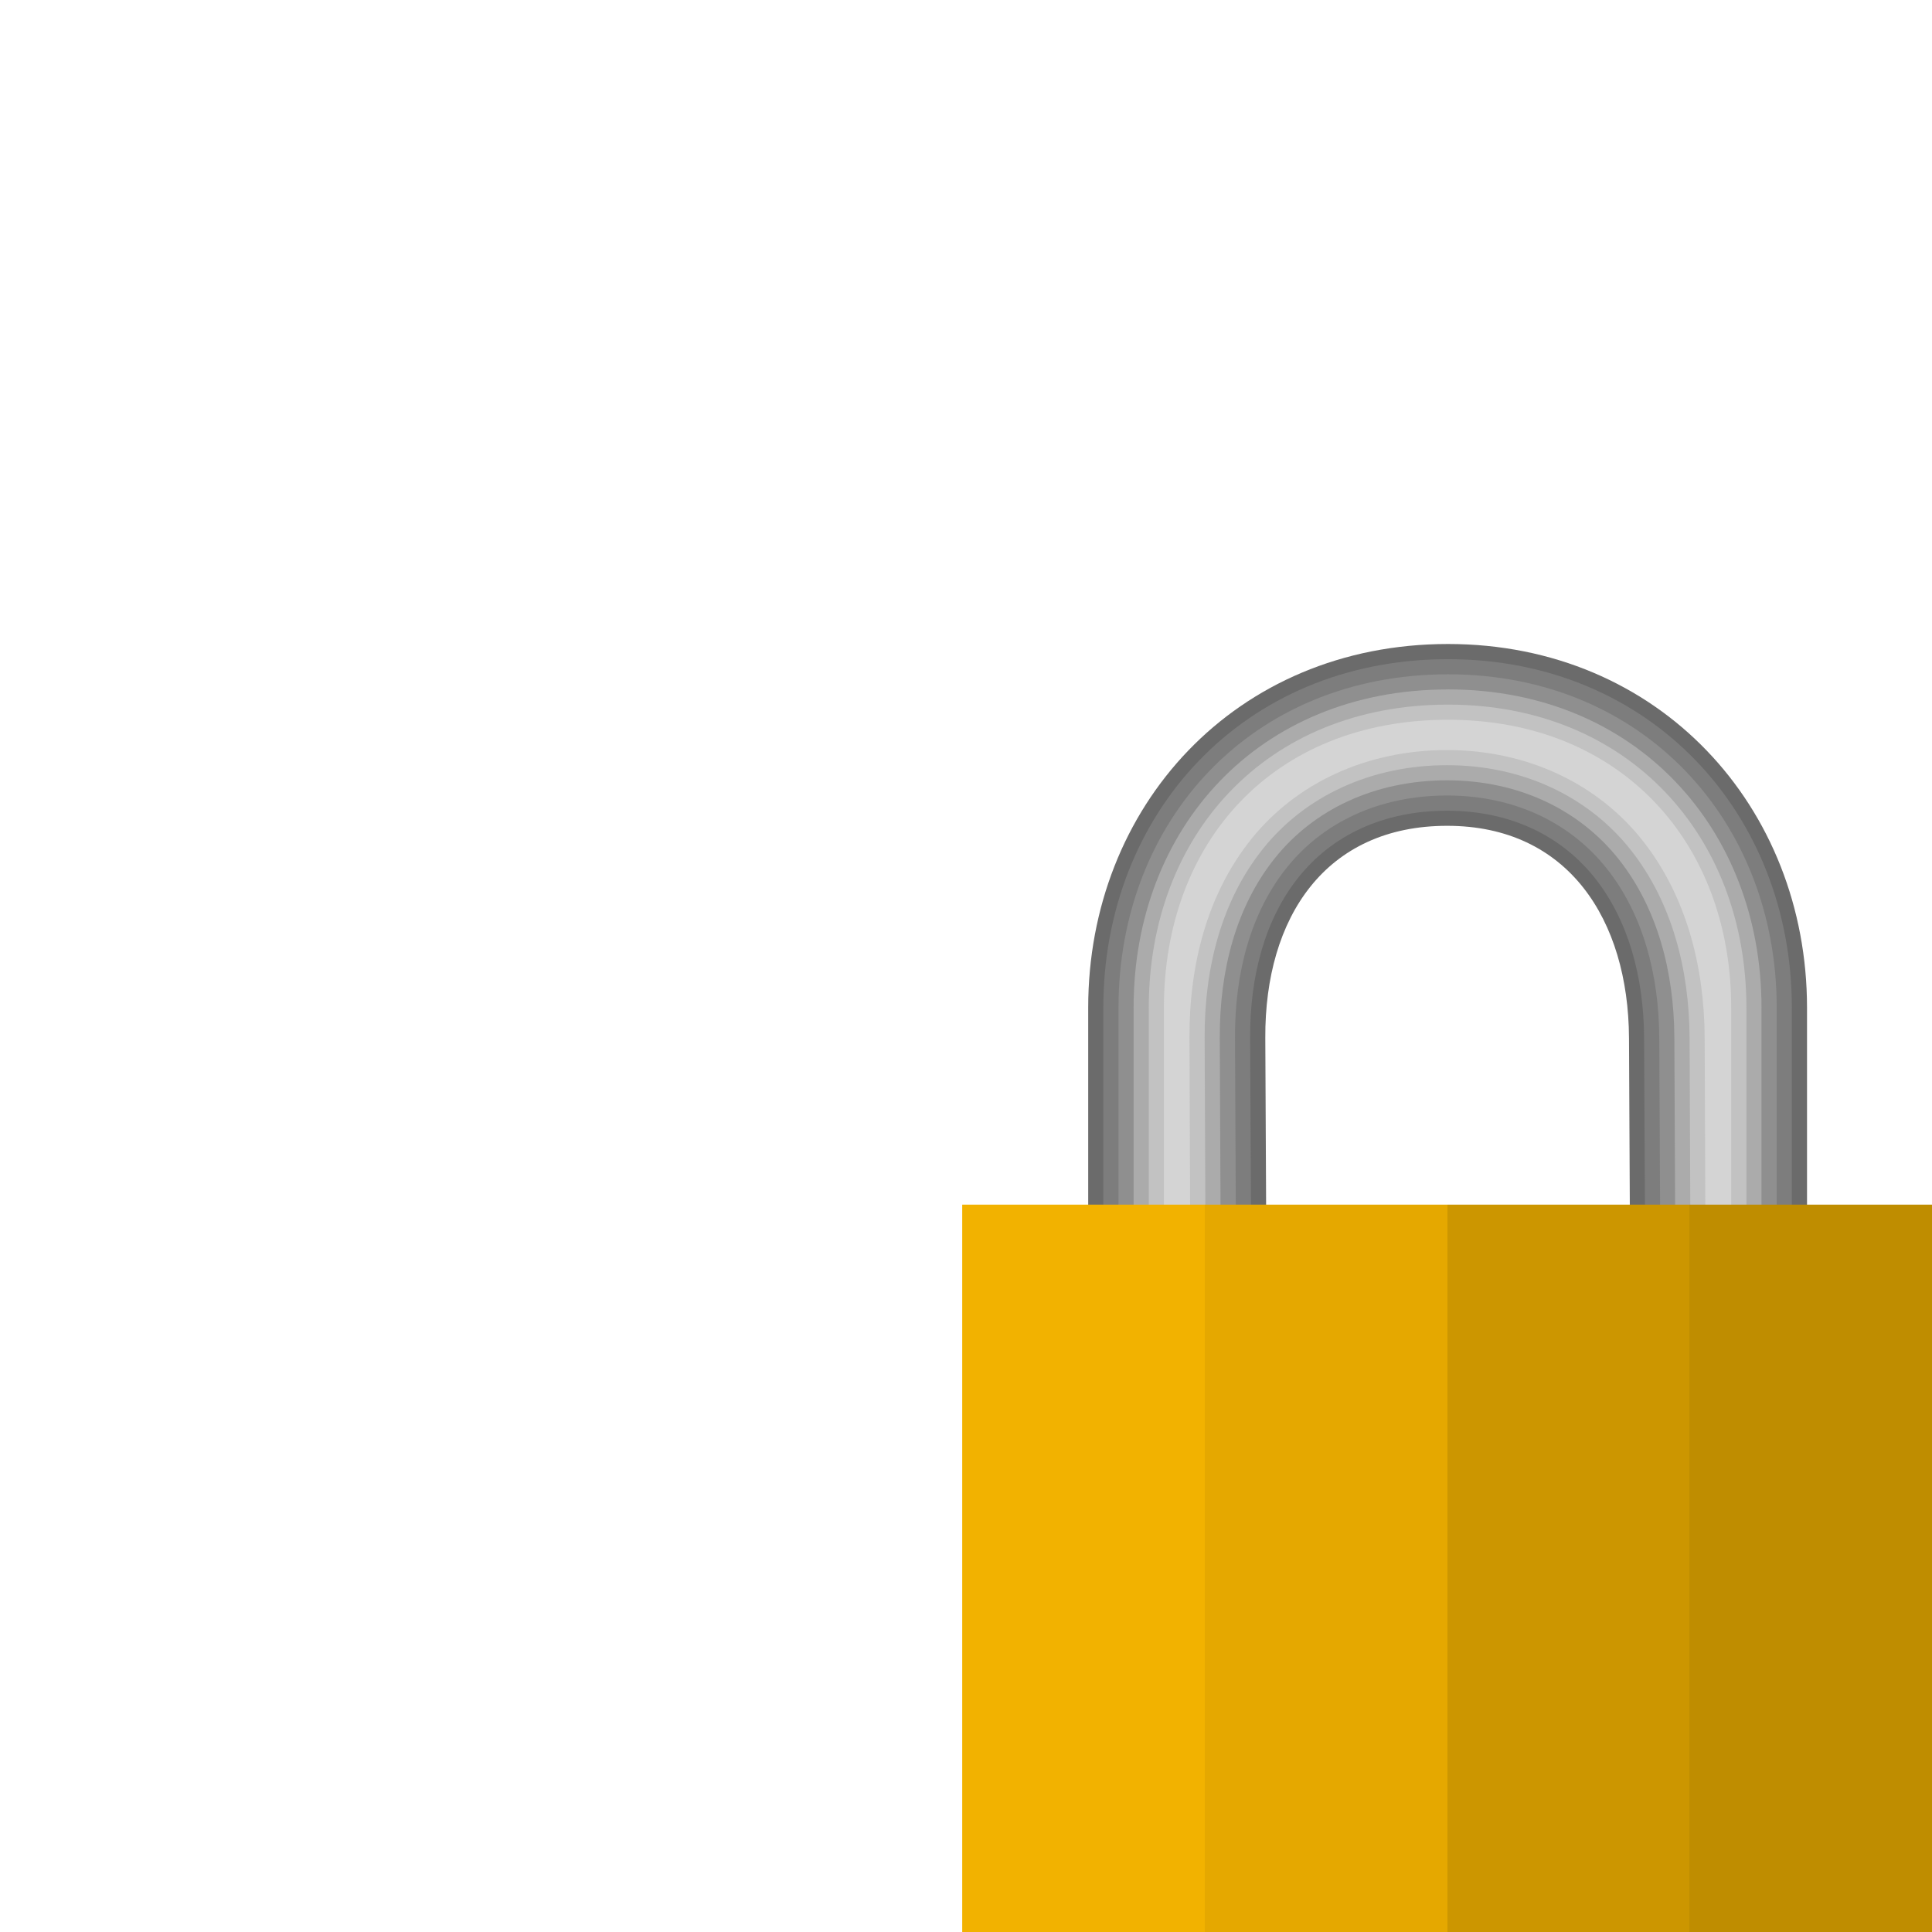
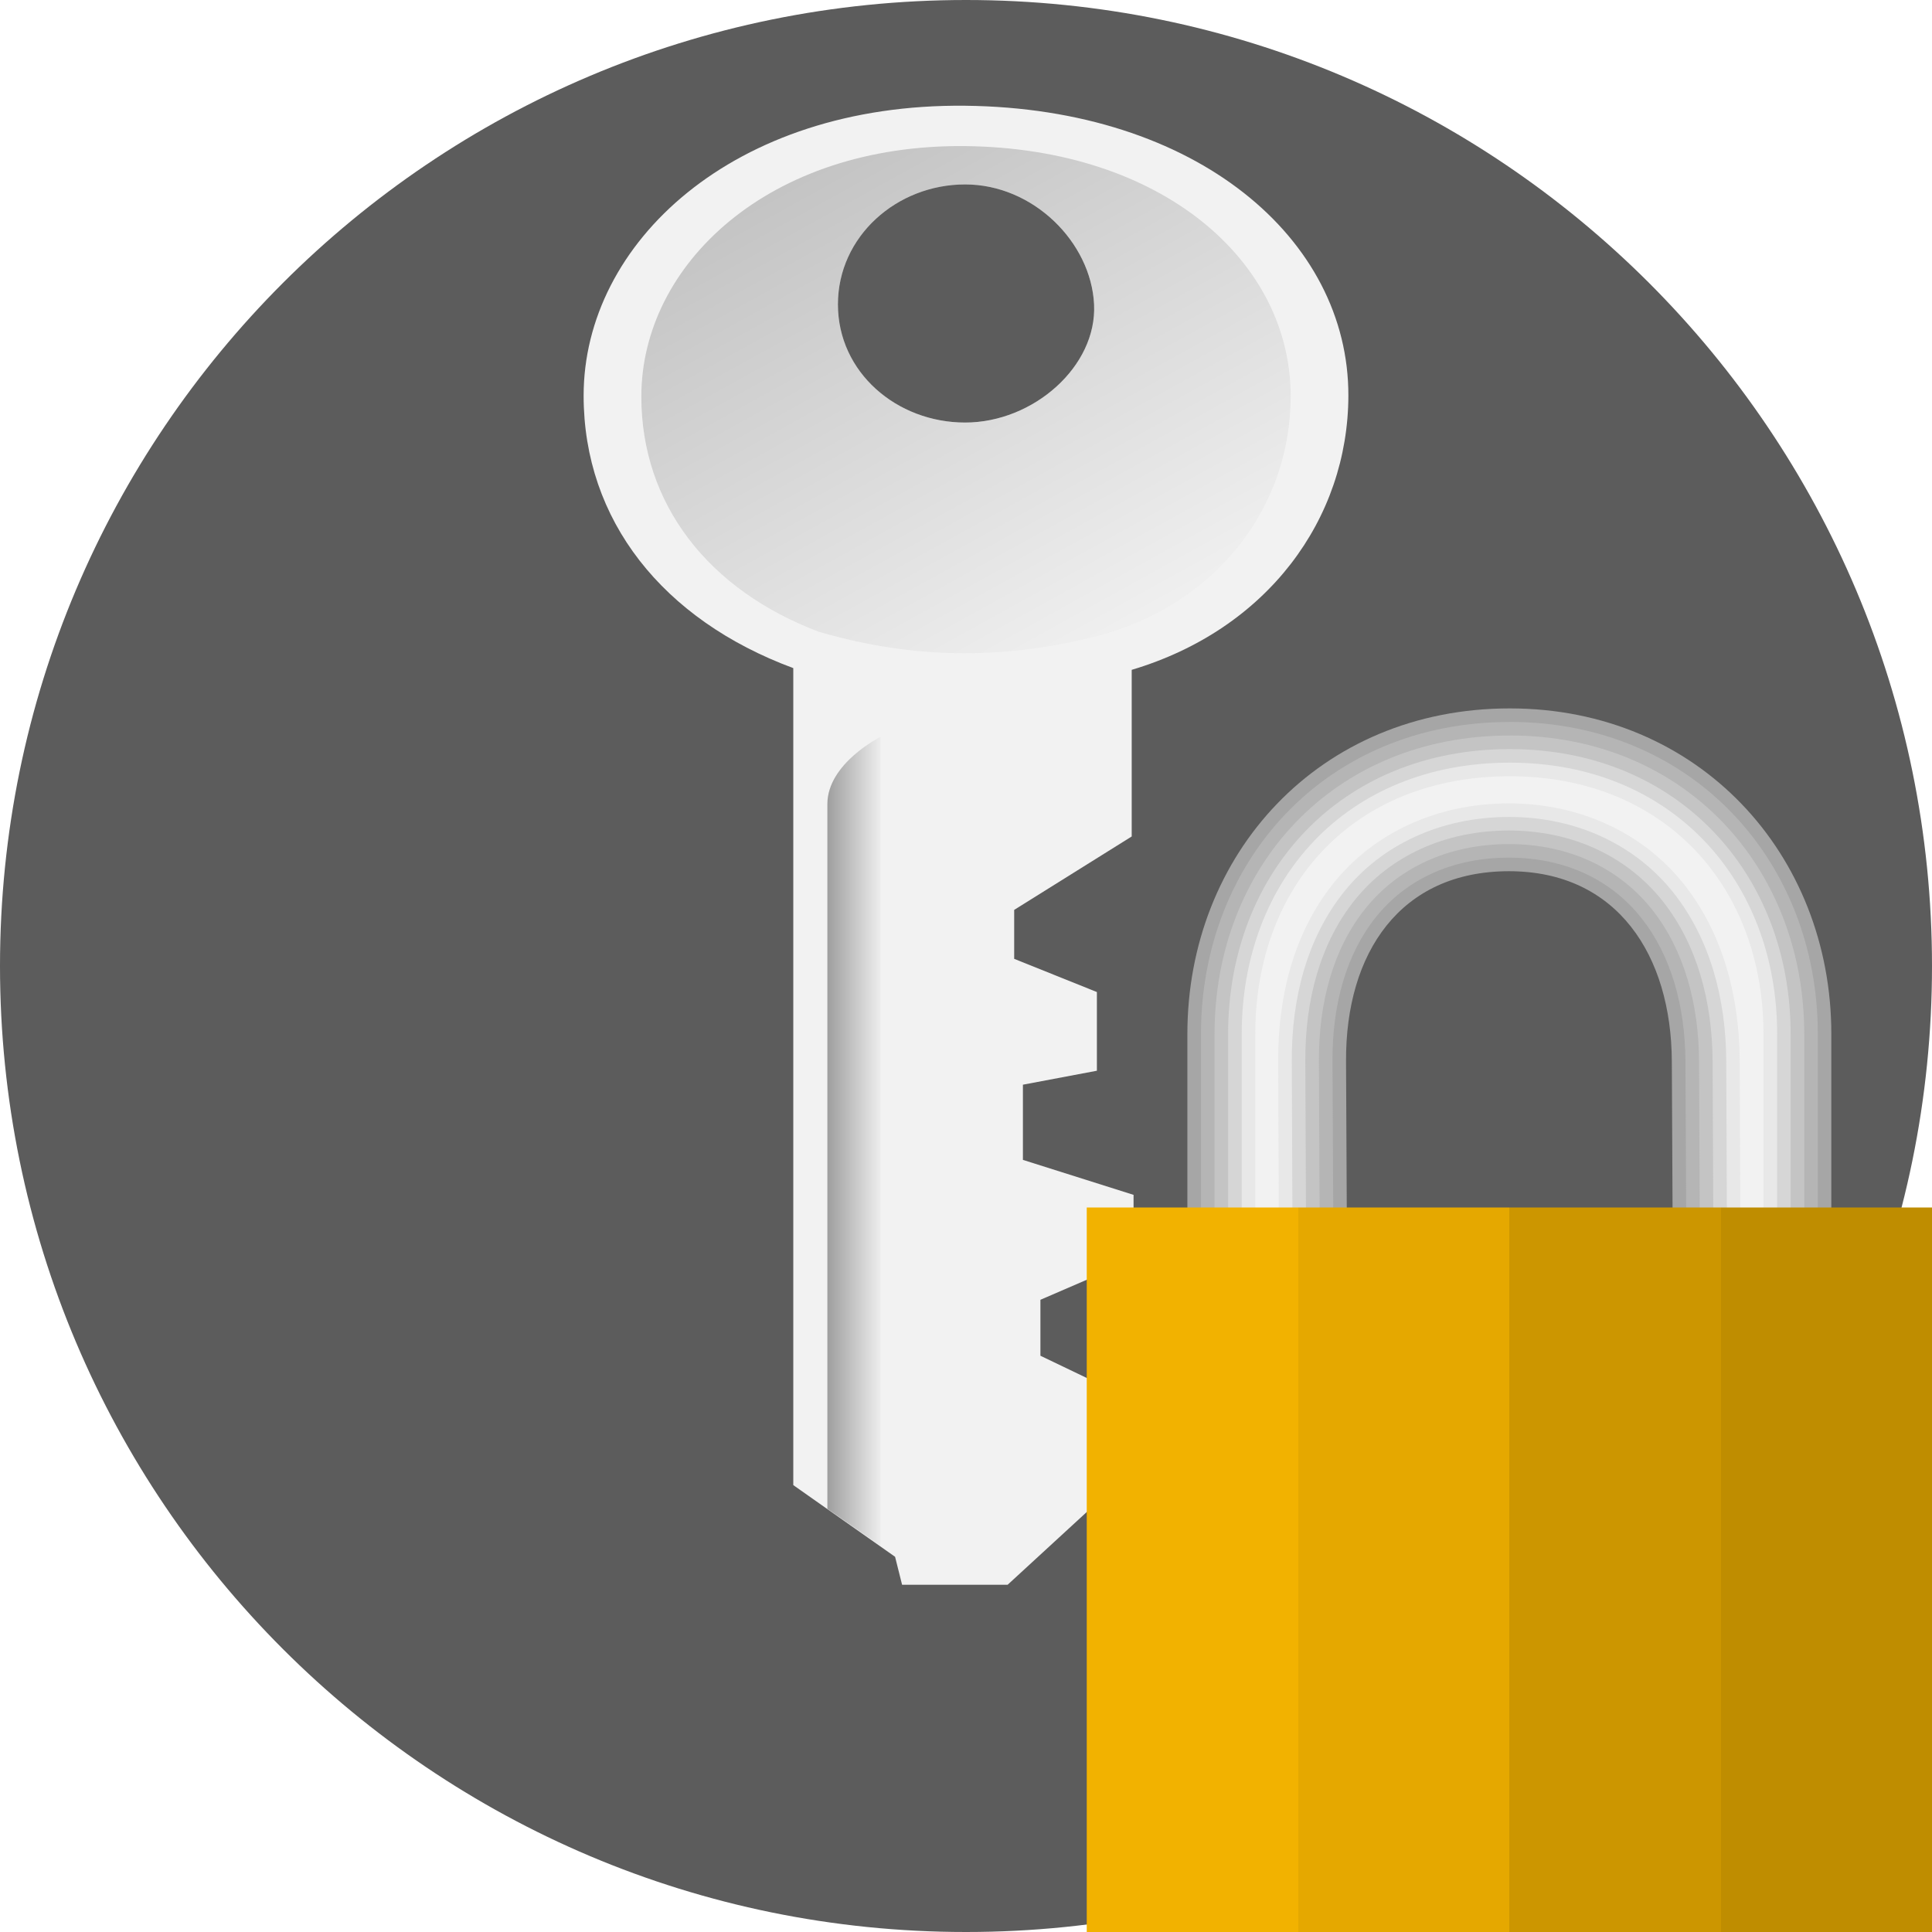
- <svg xmlns="http://www.w3.org/2000/svg" xmlns:xlink="http://www.w3.org/1999/xlink" width="48" version="1.1" viewBox="0 0 48 48" height="48">
+ <svg xmlns="http://www.w3.org/2000/svg" xmlns:xlink="http://www.w3.org/1999/xlink" width="48" version="1.1" height="48">
  <defs>
-     <linearGradient gradientTransform="matrix(0.7529412,0,0,0.7529412,17.88235,14.11765)" xlink:href="#linearGradient3654" id="linearGradient3656" y1="33.641" x1="8" y2="33.641" x2="40" gradientUnits="userSpaceOnUse" />
-     <linearGradient gradientTransform="scale(0.375)" id="d" y1="-3.314" x1="64" y2="118.486" x2="64" gradientUnits="userSpaceOnUse">
-       <stop offset="0" style="stop-color:#414141" />
-       <stop offset=".196" style="stop-color:#3e3e3e" />
-       <stop offset="1" style="stop-color:#3a3a3a" />
-     </linearGradient>
    <linearGradient id="linearGradient3654">
      <stop offset="0" style="stop-color:#f2b200" />
      <stop offset="0.25" style="stop-color:#f2b200" />
      <stop offset="0.25" style="stop-color:#e5a800" />
      <stop offset="0.5" style="stop-color:#e5a800" />
      <stop offset="0.5" style="stop-color:#cc9600" />
      <stop offset="0.75" style="stop-color:#cc9600" />
      <stop offset="0.75" style="stop-color:#bf8d00" />
      <stop offset="1" style="stop-color:#bf8d00" />
    </linearGradient>
-     <radialGradient fx="583.15" fy="-473.018" cx="583.15" cy="-473.018" gradientTransform="matrix(0.1327125,0,0,0.1327125,-53.48123,69.57281)" id="s" r="223.51" gradientUnits="userSpaceOnUse">
-       <stop offset="0" style="stop-color:#f5f5f5" />
-       <stop offset=".529" style="stop-color:#f2f2f2" />
-     </radialGradient>
-     <radialGradient fx="572.956" fy="-375.53" cx="572.956" cy="-375.53" gradientTransform="matrix(0.1327125,0,0,0.1327125,-53.48123,69.57281)" id="f" r="207.234" gradientUnits="userSpaceOnUse">
-       <stop offset=".673" style="stop-color:#fcfcfc;stop-opacity:0" />
-       <stop offset="1" style="stop-color:#fcfcfc" />
-     </radialGradient>
-     <radialGradient fx="615.208" fy="-390.255" cx="615.208" cy="-390.255" gradientTransform="matrix(0.12585,0,0,0.20895,-53.4564,96.21566)" id="p" r="96.585" gradientUnits="userSpaceOnUse">
+     <linearGradient gradientTransform="matrix(0.65625,0,0,0.6588235,21.75,18.35294)" xlink:href="#linearGradient3654" id="linearGradient3656" y1="33.641" x1="8" y2="33.641" x2="40" gradientUnits="userSpaceOnUse" />
+     <linearGradient gradientTransform="matrix(0.8351275,0,0,-0.8351275,3.956924,41.04371)" xlink:href="#linearGradient2" id="linearGradient13" y1="45.746" x1="20.967" y2="30.711" x2="29.275" gradientUnits="userSpaceOnUse" />
+     <linearGradient id="linearGradient2">
      <stop offset="0" />
-       <stop offset=".784" style="stop-color:#4f4f4f;stop-opacity:0" />
-     </radialGradient>
-     <radialGradient fx="587.048" fy="-451.597" cx="587.048" cy="-451.597" gradientTransform="matrix(0.1327125,0,0,0.075975,-53.48123,44.2221)" id="l" r="334.836" gradientUnits="userSpaceOnUse">
-       <stop offset="0" style="stop-color:#262626" />
-       <stop offset="1" style="stop-color:#525252" />
-     </radialGradient>
-     <radialGradient fx="581.302" fy="-348.233" cx="581.302" cy="-348.233" gradientTransform="matrix(0.1327125,0,0,0.1327125,-53.48123,69.57281)" id="h" r="172.389" gradientUnits="userSpaceOnUse">
-       <stop offset=".109" style="stop-color:#0f0f0d;stop-opacity:0" />
-       <stop offset=".886" style="stop-color:#414141;stop-opacity:0" />
-       <stop offset=".934" style="stop-color:#1e1e1d;stop-opacity:.684" />
-       <stop offset=".987" style="stop-color:#0f0f0d" />
-     </radialGradient>
-     <radialGradient fx="584.542" fy="-453.363" cx="584.542" cy="-453.363" gradientTransform="matrix(0.1327125,0,0,0.1327125,-53.48123,69.57281)" id="n" r="65.393" gradientUnits="userSpaceOnUse">
-       <stop offset="0" style="stop-color:#9e9e9e" />
-       <stop offset="1" style="stop-color:#808080" />
-     </radialGradient>
+       <stop offset="1" style="stop-color:#e3e3e3" />
+     </linearGradient>
+     <linearGradient gradientTransform="matrix(0.8351275,0,0,-0.8351275,3.956924,41.04371)" xlink:href="#linearGradient2" id="linearGradient3" y1="15.193" x1="19.876" y2="15.193" x2="21.458" gradientUnits="userSpaceOnUse" />
  </defs>
-   <g style="isolation:isolate;mix-blend-mode:lighten">
-     <rect width="48" x="0" y="0" height="48" style="fill:none" />
-     <path style="fill:url(#d)" d="M 24,46.837 C 11.407,46.837 1.163,36.593 1.163,24 1.163,11.407 11.407,1.163 24,1.163 36.593,1.163 46.837,11.407 46.837,24 46.837,36.593 36.593,46.837 24,46.837 Z M 24,3.084 C 12.472,3.084 3.093,12.467 3.093,24 3.093,35.533 12.472,44.916 24,44.916 35.528,44.916 44.907,35.533 44.907,24 44.907,12.467 35.528,3.084 24,3.084 Z" />
-     <path style="opacity:.32;fill:url(#f)" d="M 24,1.171 C 11.412,1.171 1.171,11.412 1.171,24 1.171,36.588 11.412,46.829 24,46.829 36.588,46.829 46.828,36.588 46.828,24 46.828,11.412 36.588,1.171 24,1.171 Z" />
-     <path style="opacity:.44;fill:url(#h)" d="M 24,46.837 C 11.407,46.837 1.163,36.593 1.163,24 1.163,11.407 11.407,1.163 24,1.163 36.593,1.163 46.837,11.407 46.837,24 46.837,36.593 36.593,46.837 24,46.837 Z M 24,3.084 C 12.472,3.084 3.093,12.467 3.093,24 3.093,35.533 12.472,44.916 24,44.916 35.528,44.916 44.907,35.533 44.907,24 44.907,12.467 35.528,3.084 24,3.084 Z" />
-     <path d="m 24,3.206 c -11.617,0 -21.068,9.451 -21.068,21.068 0,11.617 9.451,21.068 21.068,21.068 11.617,0 21.068,-9.451 21.068,-21.068 C 45.068,12.658 35.617,3.206 24,3.206 Z" />
-     <path style="opacity:.35;fill:#0f0f0d" d="M 24,46.837 C 11.407,46.837 1.163,36.593 1.163,24 1.163,11.407 11.407,1.163 24,1.163 36.593,1.163 46.837,11.407 46.837,24 46.837,36.593 36.593,46.837 24,46.837 Z M 24,1.651 C 11.407,1.651 1.163,11.76 1.163,24.185 1.163,36.61 11.407,46.719 24,46.719 36.593,46.719 46.837,36.61 46.837,24.185 46.837,11.76 36.593,1.651 24,1.651 Z" />
-     <path style="opacity:.7;fill:url(#n)" d="m 24,4.823 c -3.435,0 -6.23,2.795 -6.23,6.23 0,3.435 2.795,6.23 6.23,6.23 3.435,0 6.23,-2.795 6.23,-6.23 C 30.23,7.618 27.435,4.823 24,4.823 Z" />
-     <g style="mix-blend-mode:multiply">
-       <path style="opacity:.3;fill:url(#p)" d="m 13.008,6.137 c 0,0.007 -0.002,0.014 -0.003,0.021 -0.027,0.005 -0.028,-0.001 0.003,-0.021 z m 15.794,13.425 -0.289,5.168 3.413,3.719 -3.413,3.719 2.256,2.458 -2.256,2.458 0.289,5.126 h -9.604 v -22.648 c -3.818,-1.954 -6.422,-6.177 -6.422,-11.03 0,-0.812 0.114,-1.563 0.228,-2.374 0.414,-0.078 7.113,-2.886 7.113,-2.886 -0.056,0.303 7.821,0.303 7.765,0 0,0 6.472,2.785 7.121,2.921 0.164,0.797 0.22,1.538 0.22,2.338 0,4.853 -2.661,9.076 -6.422,11.03 z M 34.992,6.137 c 0.004,0.019 0.007,0.038 0.011,0.057 0.071,0.015 0.073,-0.001 -0.011,-0.057 z" />
-       <path style="opacity:.2;fill:#0f0f0d" d="M 12.793,37.662 C 9.082,34.434 6.732,29.676 6.732,24.351 c 0,-6.196 3.24,-11.915 8.577,-15.109 -0.095,0.62 -0.191,1.192 -0.191,1.811 0,3.67 2.144,6.863 5.289,8.341 v 16.729 l 3.955,3.956 3.955,-3.956 -0.238,-3.479 1.858,-1.859 -1.858,-1.859 2.812,-2.812 -2.812,-2.812 0.238,-3.908 c 3.097,-1.478 5.289,-4.671 5.289,-8.341 0,-0.62 -0.048,-1.192 -0.191,-1.811 1.937,1.169 3.597,2.678 4.928,4.424 -3.219,-4.421 -8.448,-7.297 -14.354,-7.297 -9.784,0 -17.716,7.894 -17.716,17.631 0,5.51 2.54,10.429 6.518,13.662 z M 23.077,34.789 H 21.742 V 21.586 H 23.077 Z M 21.171,20.252 c 1.048,-0.191 2.144,-0.286 3.193,-0.286 1.096,-0.048 2.144,0.095 3.193,0.286 0.048,0.238 0.095,0.477 0.095,0.715 0,1.811 -1.477,3.289 -3.288,3.289 -1.811,0 -3.288,-1.478 -3.288,-3.289 0,-0.238 0.048,-0.477 0.095,-0.715 z" />
-     </g>
-     <path style="fill:url(#l)" d="M 24,3.084 C 12.467,3.084 3.084,12.467 3.084,24 3.084,35.533 12.467,44.916 24,44.916 35.533,44.916 44.916,35.533 44.916,24 44.916,12.467 35.533,3.084 24,3.084 Z" />
-     <path style="fill:url(#s)" d="M 24,3.084 C 12.472,3.084 3.093,12.467 3.093,24 3.093,35.533 12.472,44.916 24,44.916 35.528,44.916 44.907,35.533 44.907,24 44.907,12.467 35.528,3.084 24,3.084 Z m -3.193,3.596 c 1.048,-0.191 2.144,-0.286 3.193,-0.286 1.096,-0.048 2.144,0.095 3.193,0.286 0.048,0.238 0.095,0.477 0.095,0.715 0,1.811 -1.477,3.289 -3.288,3.289 -1.811,0 -3.288,-1.478 -3.288,-3.289 0,-0.238 0.048,-0.477 0.095,-0.715 z m 1.906,14.537 V 34.419 H 21.379 V 21.216 Z M 24,41.616 c -9.721,0 -17.631,-7.864 -17.631,-17.635 0,-6.196 3.24,-11.915 8.577,-15.109 -0.095,0.62 -0.191,1.192 -0.191,1.811 0,3.67 2.144,6.863 5.289,8.341 v 16.729 l 3.955,3.956 3.955,-3.956 -0.238,-3.479 1.858,-1.859 -1.858,-1.859 2.812,-2.812 -2.812,-2.812 0.238,-3.908 c 3.097,-1.478 5.289,-4.671 5.289,-8.341 0,-0.62 -0.048,-1.192 -0.191,-1.811 5.289,3.193 8.53,8.913 8.577,15.109 0,9.723 -7.863,17.635 -17.631,17.635 z" />
+   <circle cx="24" cy="-24" style="fill:#5c5c5c" r="24" transform="scale(1,-1)" />
+   <path style="fill:#f2f2f2;fill-rule:evenodd" d="m 22.412,39.373 -.174,-.695 -2.529,-1.781 v -20.298 c -3.245,-1.202 -5.209,-3.676 -5.209,-6.769 0,-3.793 3.723,-7.264 9.478,-7.203 5.755,0.061 9.53,3.308 9.522,7.203 -0.007,3.064 -2.008,5.806 -5.383,6.812 v 4.14 l -2.92,1.824 v 1.216 l 2.055,.825 v 1.955 l -1.838,.347 v 1.868 l 2.749,.869 v 1.607 l -2.314,1 v 1.39 l 2.445,1.173 v 1.52 l -3.26,2.997 z  m 1.566,-28.875 c 1.698,0 3.279,-1.398 3.204,-2.936 -0.075,-1.539 -1.506,-2.98 -3.204,-2.98 -1.698,0 -3.16,1.291 -3.16,2.98 0,1.689 1.462,2.936 3.16,2.936 z " />
+   <path style="opacity:.35;fill:url(#linearGradient3)" d="m 20.556,37.486 1.321,.919 v -20.098 c 0,0 -1.321,0.656 -1.321,1.67 z " />
+   <g style="fill-rule:evenodd;color:#000">
+     <path style="opacity:.2;fill:url(#linearGradient13)" d="m 20.356,15.701 c -2.755,-1.039 -4.422,-3.175 -4.422,-5.848 0,-3.277 3.162,-6.275 8.048,-6.223 4.886,0.053 8.091,2.857 8.084,6.223 -0.006,2.647 -1.705,5.016 -4.57,5.885 -2.403,0.655 -4.711,0.667 -7.139,-0.038 z  m 3.623,-5.202 c 1.698,0 3.279,-1.399 3.204,-2.938 -0.075,-1.539 -1.505,-2.98 -3.204,-2.98 -1.698,0 -3.161,1.291 -3.161,2.98 0,1.689 1.463,2.938 3.161,2.938 z " />
+     <path style="fill:#a6a6a6" d="m 37.511,17.6 c -4.743,0 -8.011,3.627 -8.011,8.091 v 4.909 h 3.963 l -.021,-4.235 c -0.013,-2.694 1.349,-4.72 4.047,-4.72 2.698,0 4.034,2.097 4.047,4.72 l .021,4.235 h 3.942 v -4.909 c 0,-4.464 -3.289,-8.091 -7.99,-8.091 Z " />
+     <path style="fill:#b5b5b5" d="m 37.511,17.937 c -4.571,0 -7.673,3.454 -7.673,7.754 v 4.572 h 3.287 l -.02,-3.897 c -0.007,-1.404 0.342,-2.662 1.08,-3.582 0.738,-0.92 1.871,-1.476 3.304,-1.476 1.437,0 2.562,0.577 3.295,1.505 0.733,0.928 1.083,2.182 1.09,3.55 l .02,3.899 h 3.269 v -4.572 c 0,-4.298 -3.125,-7.754 -7.652,-7.754 z " />
+     <path style="fill:#c4c4c4" d="m 37.511,18.274 c -4.401,0 -7.336,3.279 -7.336,7.417 v 4.572 h 2.611 l -.018,-3.895 c -0.007,-1.461 0.355,-2.797 1.154,-3.794 0.802,-1 2.047,-1.603 3.568,-1.603 1.527,0 2.765,0.627 3.56,1.633 0.792,1.003 1.155,2.334 1.162,3.758 l .018,3.9 h 2.596 v -4.572 c 0,-4.135 -2.959,-7.417 -7.315,-7.417 z " />
+     <path style="fill:#d6d6d6" d="m 37.511,18.611 c -4.233,0 -6.999,3.102 -6.999,7.079 v 4.505 h 1.935 l -.017,-3.826 c -0.007,-1.518 0.368,-2.933 1.228,-4.006 0.867,-1.081 2.221,-1.729 3.831,-1.729 1.619,0 2.967,0.674 3.825,1.761 0.851,1.077 1.227,2.486 1.235,3.966 l .017,3.834 h 1.922 v -4.505 c 0,-3.974 -2.791,-7.079 -6.978,-7.079 z " />
+     <path style="fill:#e8e8e8" d="m 37.511,18.948 c -4.069,0 -6.661,2.921 -6.661,6.742 v 4.505 h 1.26 l -.016,-3.825 c -0.008,-1.574 0.381,-3.07 1.302,-4.218 0.933,-1.163 2.394,-1.855 4.095,-1.855 1.713,0 3.167,0.72 4.09,1.888 0.91,1.152 1.299,2.638 1.307,4.174 l .016,3.836 h 1.249 v -4.505 c 0,-3.816 -2.621,-6.742 -6.64,-6.742 z " />
+     <path style="fill:#f2f2f2" d="m 37.511,19.286 c -3.907,0 -6.324,2.736 -6.324,6.405 v 4.437 h 0.584 l -.015,-3.756 c -0.008,-1.631 0.394,-3.206 1.375,-4.43 1,-1.247 2.566,-1.982 4.358,-1.982 1.808,0 3.367,0.766 4.354,2.016 0.968,1.226 1.372,2.79 1.379,4.383 l .015,3.769 h 0.576 v -4.437 c 0,-3.662 -2.448,-6.405 -6.303,-6.405 z " />
  </g>
-   <g style="color:#000;stroke-width:.753">
-     <g style="fill-rule:evenodd">
-       <path style="fill:#6b6b6b" d="m 35.977,16 c -5.294,0 -8.941,4.051 -8.941,9.035 v 5.482 h 4.423 l -0.023,-4.729 c -0.015,-3.009 1.506,-5.271 4.518,-5.271 3.012,0 4.503,2.342 4.518,5.271 l 0.023,4.729 h 4.4 V 25.035 C 44.894,20.051 41.224,16 35.976,16 Z" />
-       <path style="fill:#7d7d7d" d="m 35.977,16.377 c -5.102,0 -8.565,3.858 -8.565,8.659 v 5.106 h 3.669 l -.022,-4.351 c -0.008,-1.568 0.382,-2.972 1.206,-4 0.824,-1.028 2.088,-1.649 3.688,-1.649 1.603,0 2.86,0.645 3.678,1.681 0.818,1.036 1.209,2.437 1.216,3.965 l .022,4.354 h 3.649 v -5.106 c 0,-4.8 -3.488,-8.659 -8.541,-8.659 z " />
-       <path style="fill:#8f8f8f" d="m 35.977,16.753 c -4.912,0 -8.188,3.662 -8.188,8.282 v 5.106 h 2.915 l -.021,-4.35 c -0.008,-1.632 0.396,-3.124 1.288,-4.237 0.895,-1.117 2.285,-1.79 3.982,-1.79 1.704,0 3.086,0.7 3.974,1.824 0.884,1.12 1.289,2.606 1.297,4.197 l .021,4.356 h 2.897 v -5.106 c 0,-4.617 -3.303,-8.282 -8.165,-8.282 z " />
-       <path style="fill:#ababab" d="m 35.976,17.129 c -4.725,0 -7.812,3.464 -7.812,7.906 v 5.03 h 2.16 l -.019,-4.273 c -0.008,-1.695 0.41,-3.276 1.371,-4.474 0.968,-1.207 2.479,-1.931 4.276,-1.931 1.807,0 3.311,0.753 4.269,1.966 0.95,1.203 1.37,2.776 1.378,4.429 l .019,4.282 h 2.146 v -5.03 c 0,-4.438 -3.116,-7.906 -7.788,-7.906 z " />
-       <path style="fill:#c2c2c2" d="m 35.976,17.506 c -4.541,0 -7.435,3.262 -7.435,7.529 v 5.03 h 1.406 l -.018,-4.272 c -0.009,-1.758 0.425,-3.428 1.453,-4.71 1.042,-1.299 2.672,-2.072 4.571,-2.072 1.912,0 3.535,0.804 4.565,2.109 1.015,1.286 1.45,2.946 1.459,4.662 l .018,4.283 h 1.394 v -5.03 c 0,-4.262 -2.926,-7.529 -7.412,-7.529 z " />
-       <path style="fill:#d4d4d4" d="m 35.976,17.882 c -4.361,0 -7.059,3.055 -7.059,7.153 v 4.955 h 0.651 l -.016,-4.195 c -0.009,-1.821 0.44,-3.581 1.535,-4.947 1.116,-1.392 2.864,-2.213 4.865,-2.213 2.018,0 3.758,0.855 4.86,2.251 1.08,1.369 1.531,3.116 1.54,4.894 l .016,4.21 h 0.643 v -4.955 c 0,-4.089 -2.732,-7.153 -7.035,-7.153 z " />
-     </g>
-     <path style="fill:url(#linearGradient3656)" d="M 23.906,29.929 V 48 H 48 V 29.929 Z" />
-   </g>
+   <path style="fill:url(#linearGradient3656)" d="M 27,30 V 48 H 48 V 30 Z" />
</svg>
